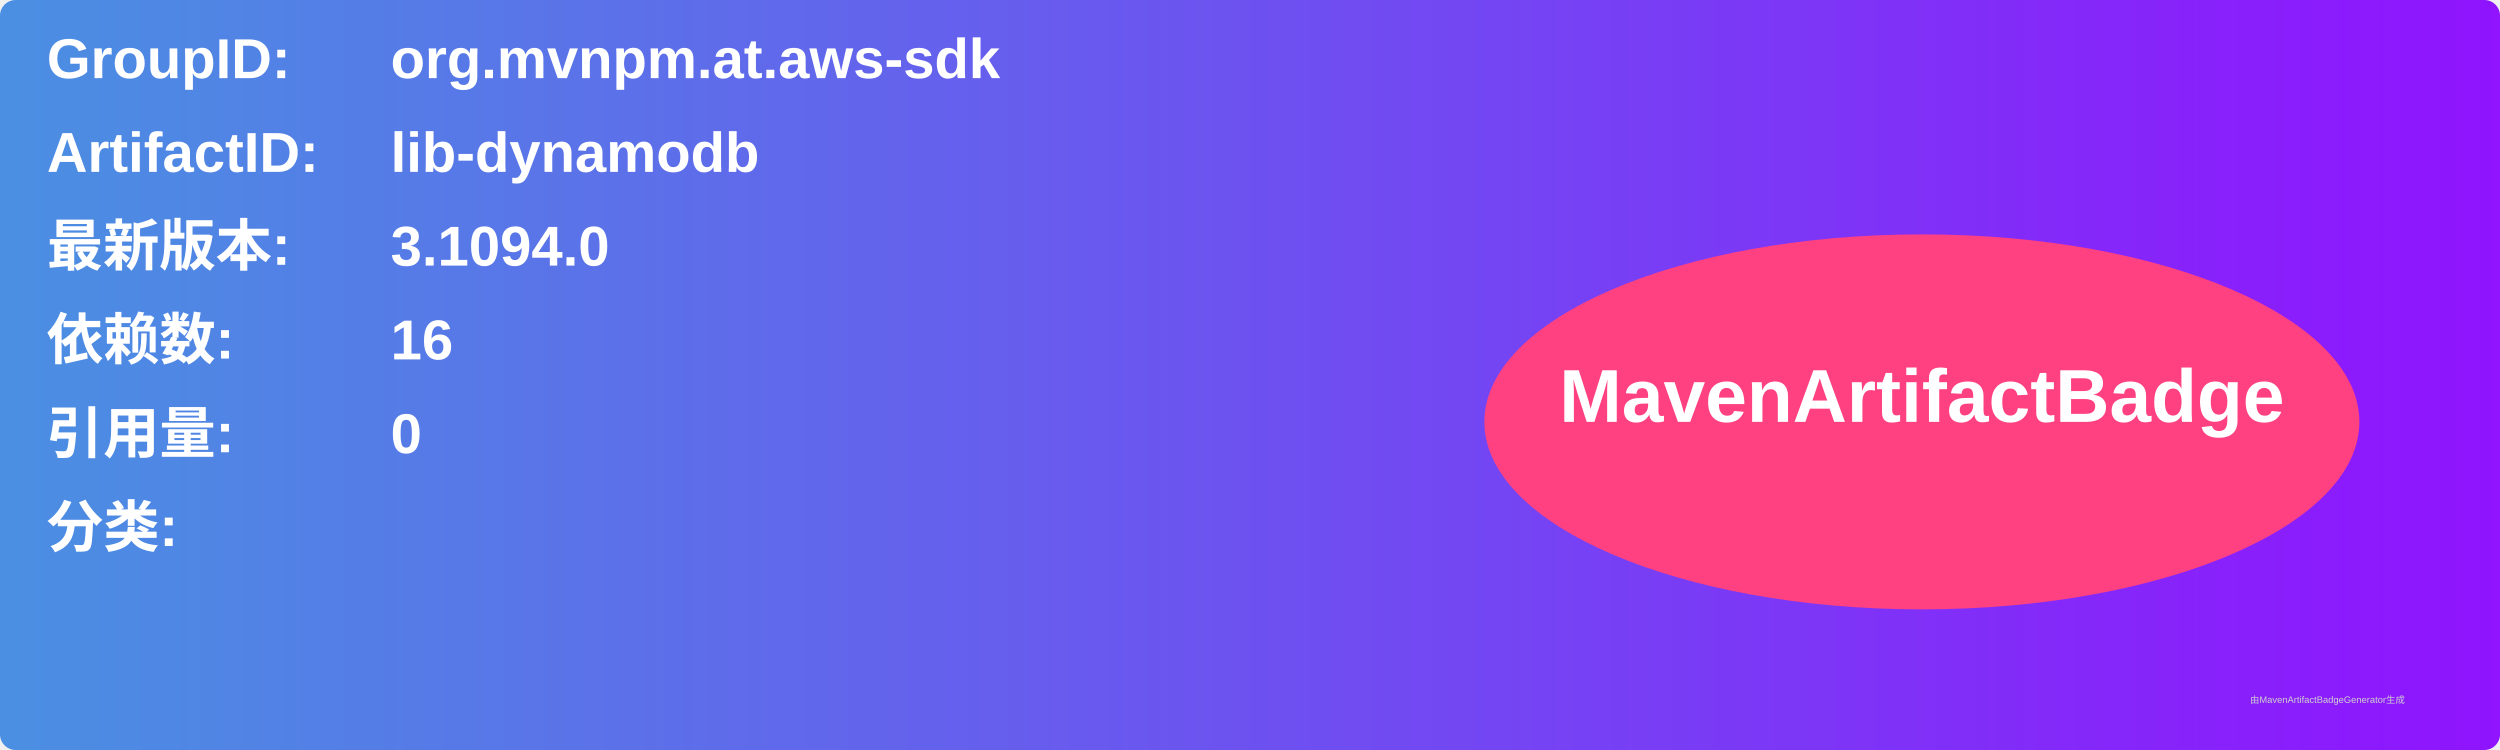
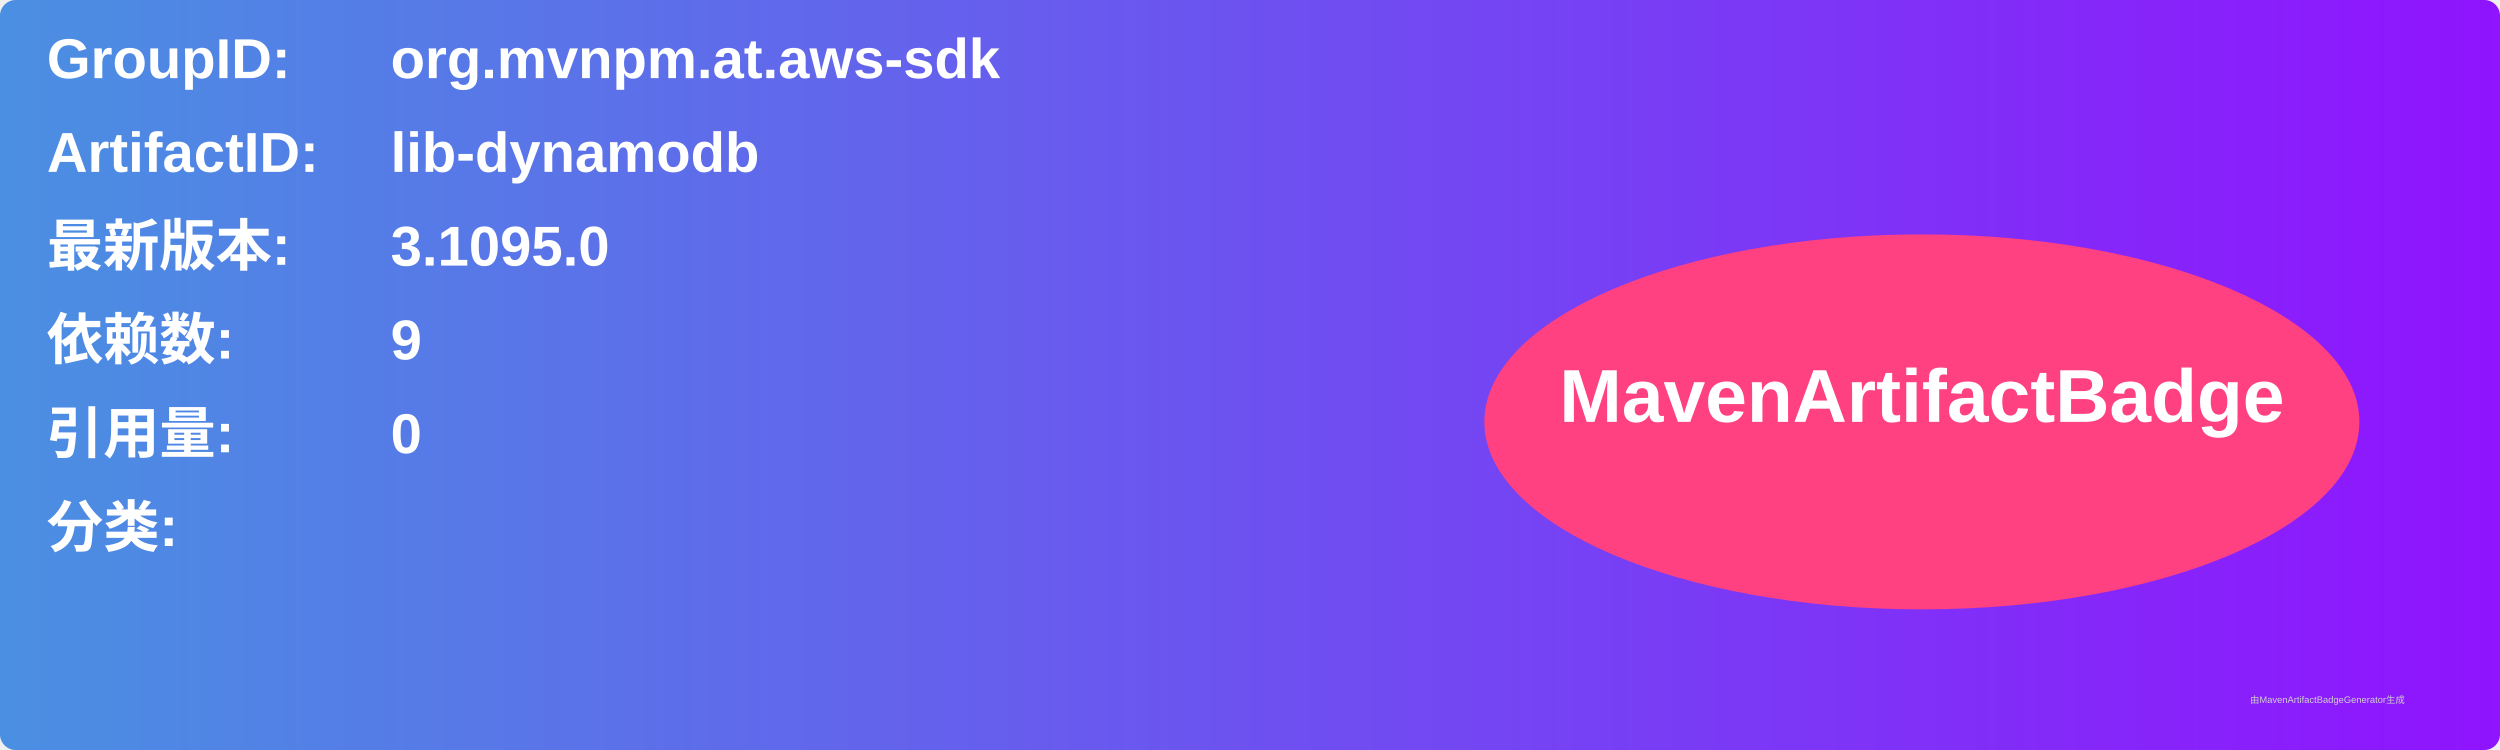
<svg xmlns="http://www.w3.org/2000/svg" width="800" height="240" viewBox="0 0 800 240">
  <linearGradient id="grad" x1="0%" y1="0%" x2="100%" y2="0%">
    <stop offset="0%" stop-color="#4a90e2" />
    <stop offset="100%" stop-color="#9013fe" />
  </linearGradient>
  <rect width="100%" height="100%" rx="5" ry="5" fill="url(#grad)" />
  <g transform="translate(15, 15)">
    <text x="0" y="10" font-family="Arial" font-size="18" fill="white" font-weight="bold" width="260">GroupID:</text>
    <text x="110" y="10" font-family="Arial" font-size="18" fill="white" font-weight="bold" width="460">org.mvnpm.at.aws-sdk</text>
    <text x="0" y="40" font-family="Arial" font-size="18" fill="white" font-weight="bold" width="260">ArtifactID:</text>
    <text x="110" y="40" font-family="Arial" font-size="18" fill="white" font-weight="bold" width="460">lib-dynamodb</text>
    <text x="0" y="70" font-family="Arial" font-size="18" fill="white" font-weight="bold">最新版本:</text>
    <text x="110" y="70" font-family="Arial" font-size="18" fill="white" font-weight="bold">
-       <tspan font-weight="bold">3.1094.0</tspan>
+       <tspan font-weight="bold">3.1095.0</tspan>
    </text>
    <text x="0" y="100" font-family="Arial" font-size="18" fill="white" font-weight="bold">依赖数: </text>
    <text x="110" y="100" font-family="Arial" font-size="18" fill="white">
-       <tspan font-weight="bold">16</tspan>
+       <tspan font-weight="bold">9</tspan>
    </text>
    <text x="0" y="130" font-family="Arial" font-size="18" fill="white" font-weight="bold">引用量: </text>
    <text x="110" y="130" font-family="Arial" font-size="18" fill="white">
      <tspan font-weight="bold">0</tspan>
    </text>
    <text x="0" y="160" font-family="Arial" font-size="18" fill="white" font-weight="bold">分类:</text>
    <text x="10" y="190" font-family="Arial" font-size="10" fill="white">
      <tspan font-weight="bold" />
    </text>
    <ellipse cx="600" cy="120" rx="140" ry="60" fill="#ff4081" />
    <text x="600" y="120" text-anchor="middle" font-family="Arial" font-size="24" fill="white" font-weight="bold">MavenArtifactBadge</text>
  </g>
  <text x="720" y="225" font-family="Arial" font-size="3" fill="#d0d0d0">由MavenArtifactBadgeGenerator生成</text>
</svg>
